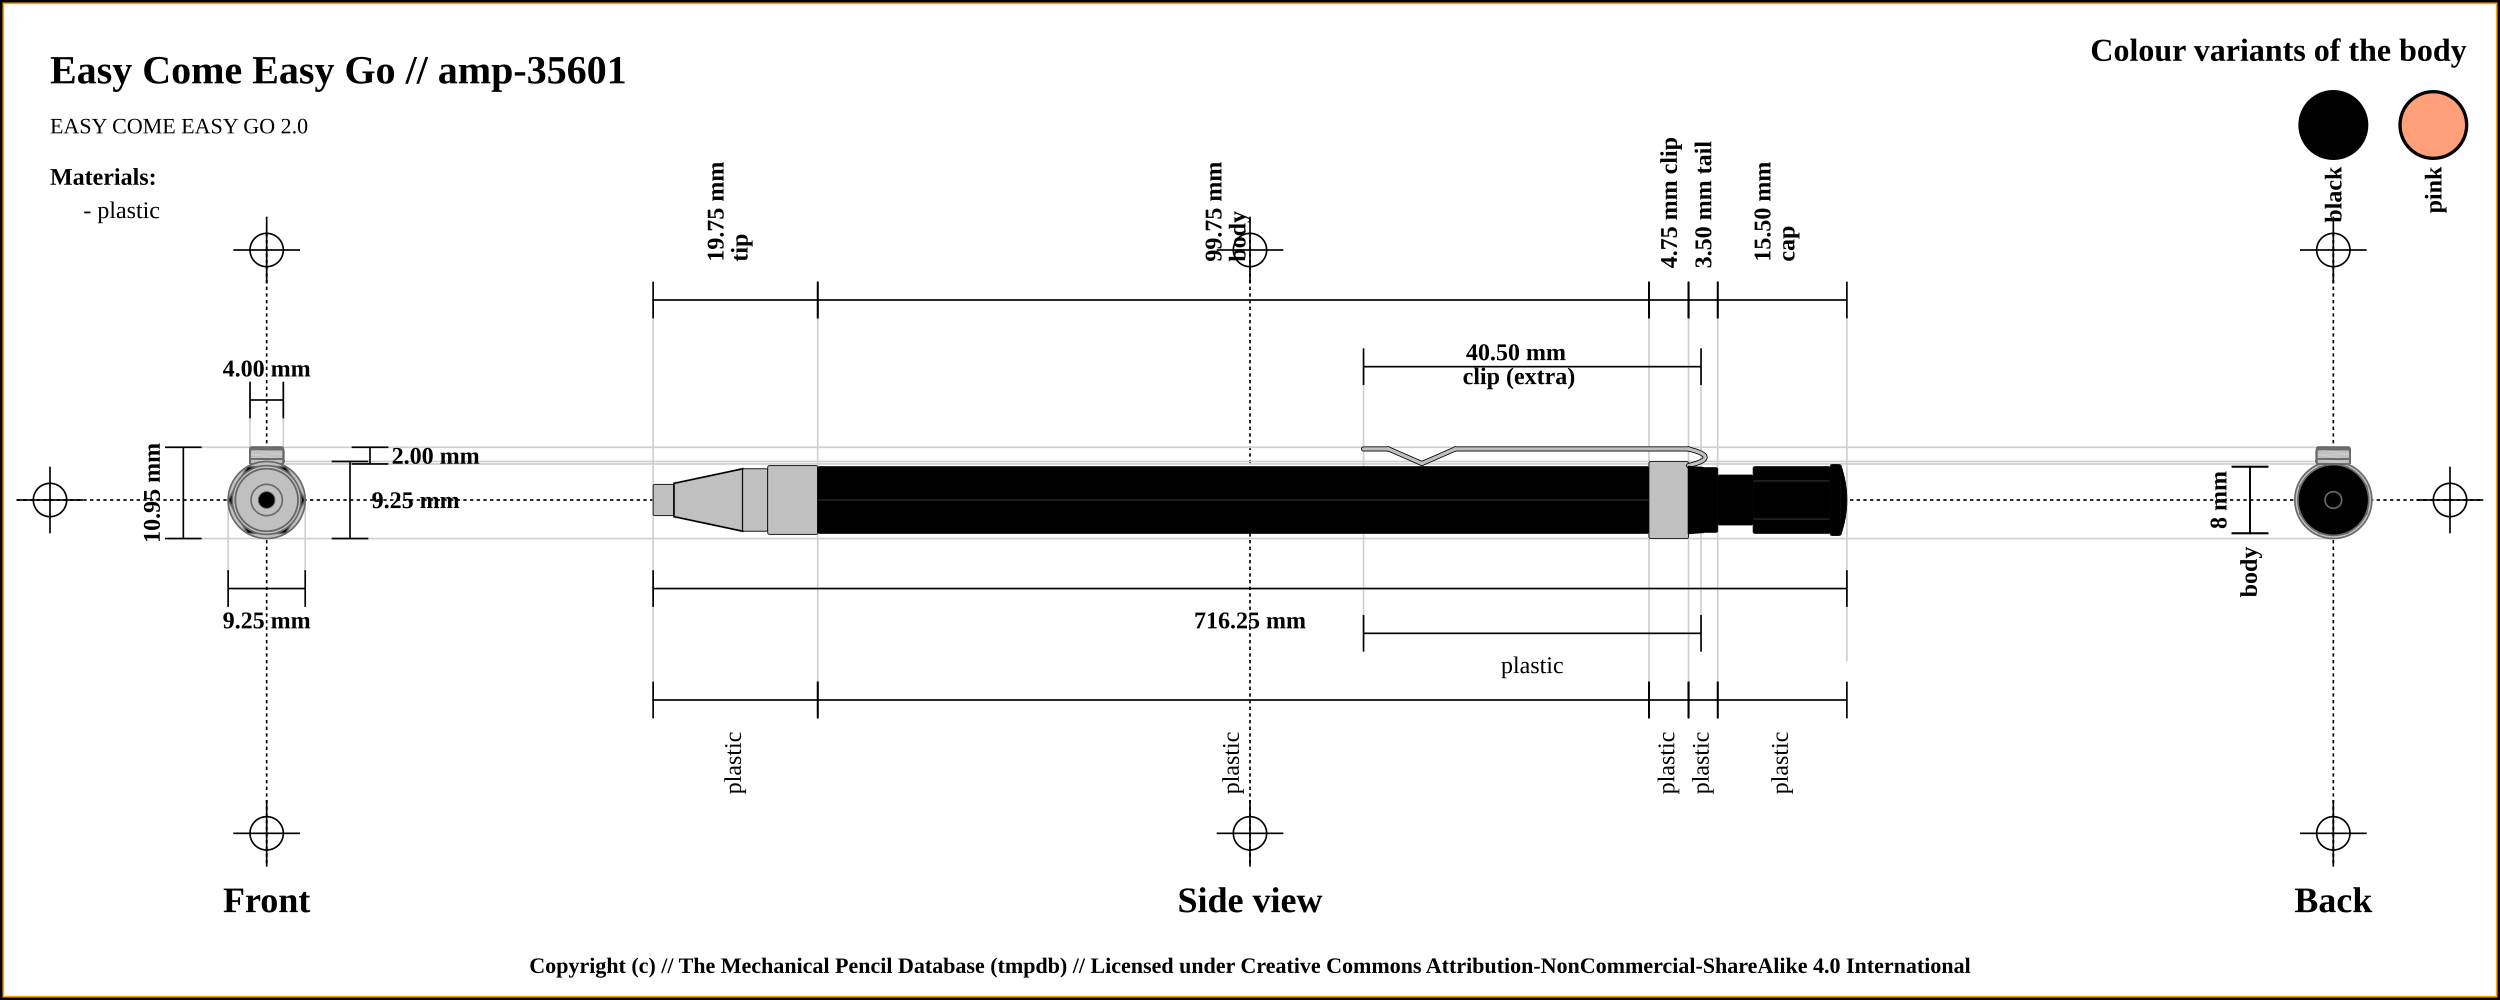
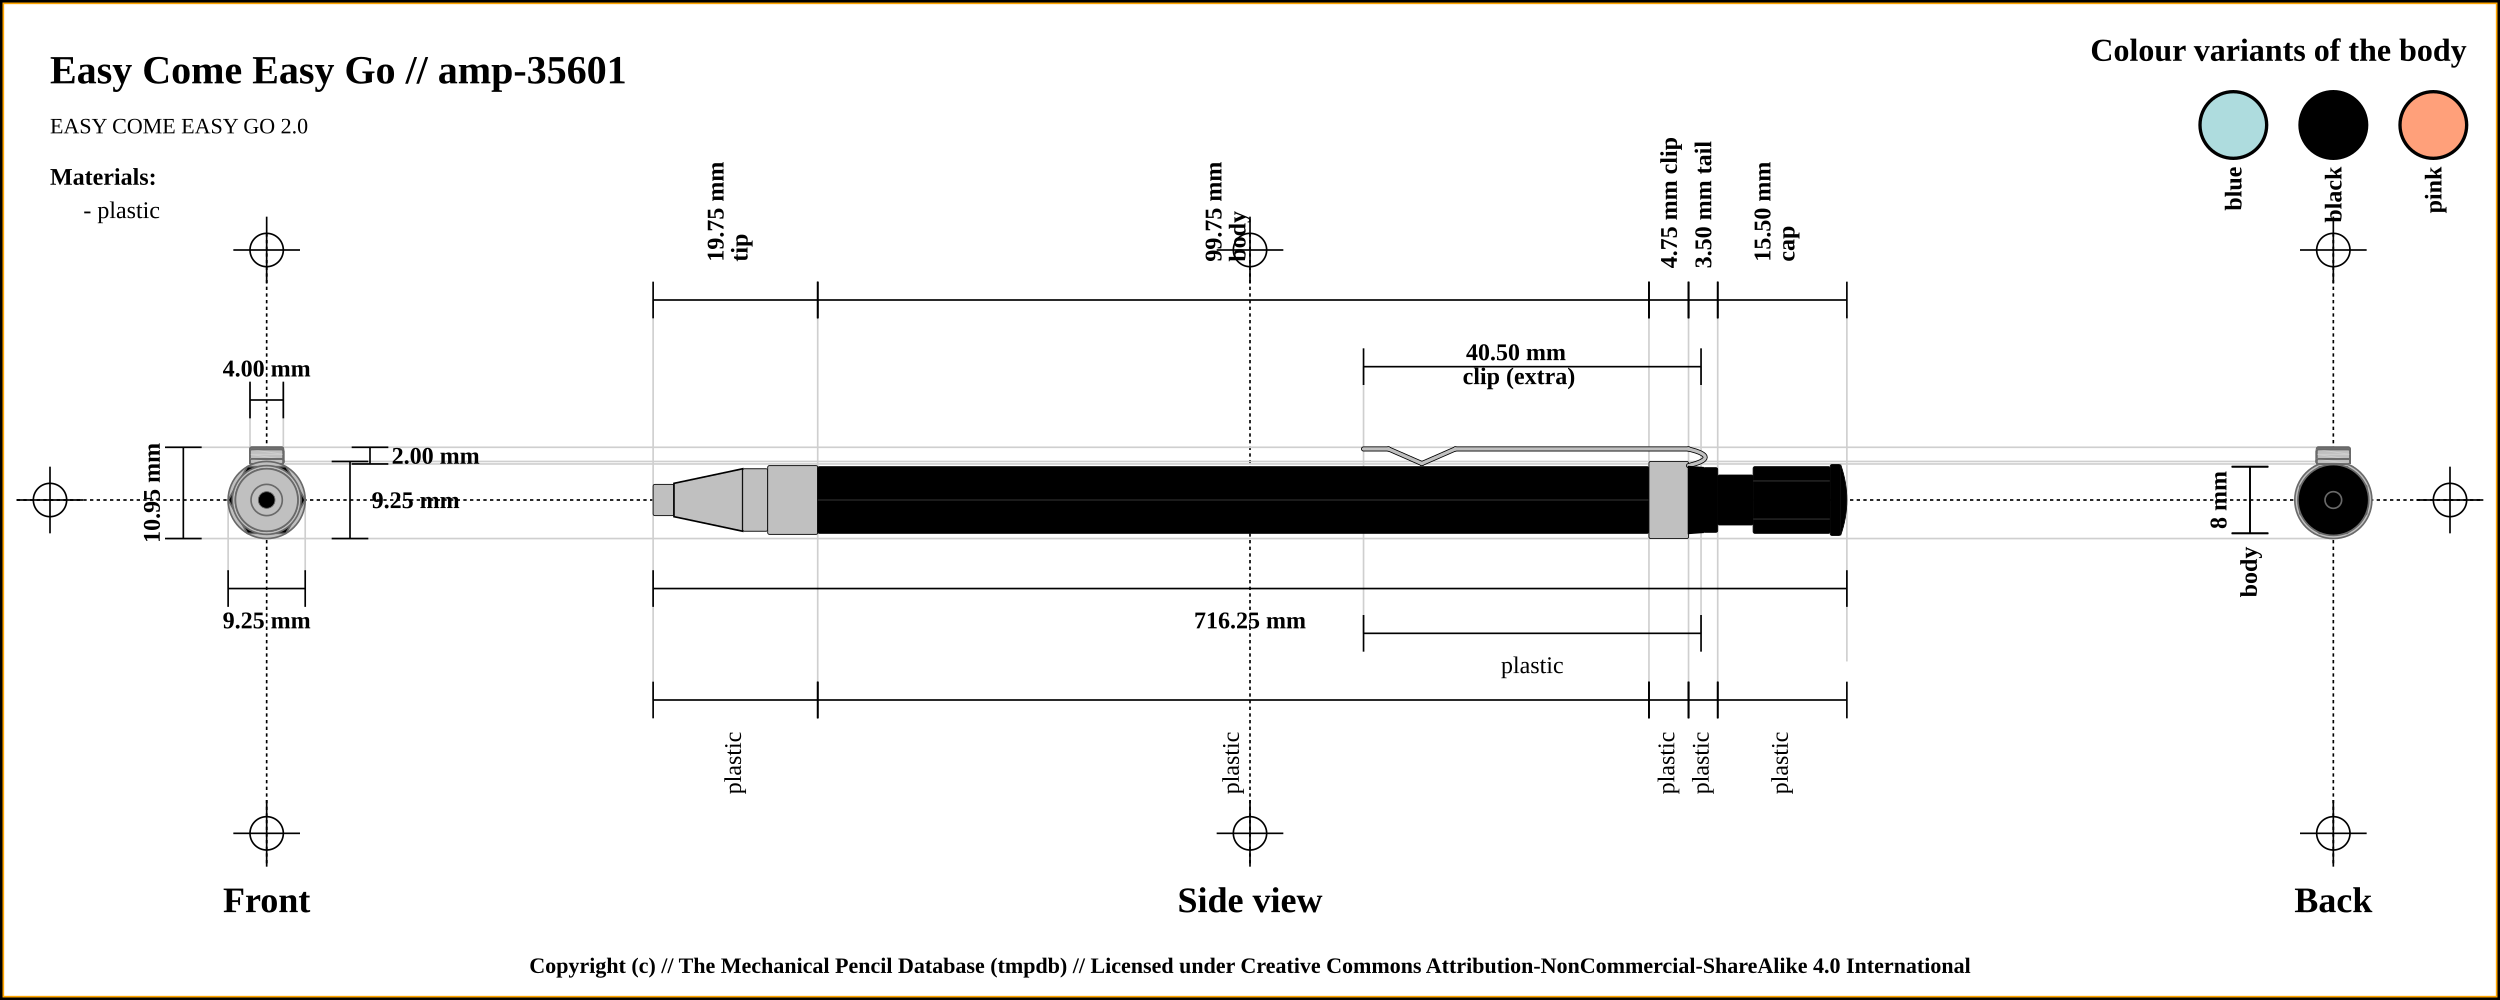
<svg xmlns="http://www.w3.org/2000/svg" width="1500" height="600">
  <pattern id="diagonalHatch" patternUnits="userSpaceOnUse" width="8" height="8">
    <rect width="6" height="6" fill="none" />
    <path stroke="dimgray" stroke-linecap="round" stroke-width="1" d="M 4,4 L 8,8" />
    <path stroke="dimgray" stroke-linecap="round" stroke-width="1" d="M 4,4 L 0,8" />
    <path stroke="gray" stroke-linecap="round" stroke-width="1" d="M 4,4 L 8,0" />
    <path stroke="gray" stroke-linecap="round" stroke-width="1" d="M 4,4 L 0,0" />
  </pattern>
  <rect x="0" y="0" width="1500" height="600" fill="white" stroke="black" stroke-width="4" />
  <rect x="2" y="2" width="1496" height="596" fill="white" stroke="orange" stroke-width="1" />
  <line x1="10" y1="300" x2="1490" y2="300" stroke="#000000" stroke-dasharray="2" stroke-width="1" />
  <line x1="10" y1="300" x2="50" y2="300" stroke="#000000" stroke-width="1" />
  <line x1="30" y1="280" x2="30" y2="320" stroke="#000000" stroke-width="1" />
  <circle r="10" cx="30" cy="300" fill="none" stroke="#000000" stroke-width="1" />
  <line x1="1450" y1="300" x2="1490" y2="300" stroke="#000000" stroke-width="1" />
  <line x1="1470" y1="280" x2="1470" y2="320" stroke="#000000" stroke-width="1" />
  <circle r="10" cx="1470" cy="300" fill="none" stroke="#000000" stroke-width="1" />
  <line x1="160" y1="140" x2="160" y2="520" stroke="#000000" stroke-dasharray="2" stroke-width="1" />
  <line x1="140" y1="150" x2="180" y2="150" stroke="#000000" stroke-width="1" />
  <line x1="160" y1="130" x2="160" y2="170" stroke="#000000" stroke-width="1" />
  <circle r="10" cx="160" cy="150" fill="none" stroke="#000000" stroke-width="1" />
  <line x1="140" y1="500" x2="180" y2="500" stroke="#000000" stroke-width="1" />
  <line x1="160" y1="480" x2="160" y2="520" stroke="#000000" stroke-width="1" />
  <circle r="10" cx="160" cy="500" fill="none" stroke="#000000" stroke-width="1" />
  <line x1="750" y1="140" x2="750" y2="520" stroke="#000000" stroke-dasharray="2" stroke-width="1" />
  <line x1="730" y1="150" x2="770" y2="150" stroke="#000000" stroke-width="1" />
  <line x1="750" y1="130" x2="750" y2="170" stroke="#000000" stroke-width="1" />
  <circle r="10" cx="750" cy="150" fill="none" stroke="#000000" stroke-width="1" />
  <line x1="730" y1="500" x2="770" y2="500" stroke="#000000" stroke-width="1" />
  <line x1="750" y1="480" x2="750" y2="520" stroke="#000000" stroke-width="1" />
  <circle r="10" cx="750" cy="500" fill="none" stroke="#000000" stroke-width="1" />
  <line x1="1400" y1="140" x2="1400" y2="520" stroke="#000000" stroke-dasharray="2" stroke-width="1" />
  <line x1="1380" y1="150" x2="1420" y2="150" stroke="#000000" stroke-width="1" />
  <line x1="1400" y1="130" x2="1400" y2="170" stroke="#000000" stroke-width="1" />
  <circle r="10" cx="1400" cy="150" fill="none" stroke="#000000" stroke-width="1" />
  <line x1="1380" y1="500" x2="1420" y2="500" stroke="#000000" stroke-width="1" />
  <line x1="1400" y1="480" x2="1400" y2="520" stroke="#000000" stroke-width="1" />
  <circle r="10" cx="1400" cy="500" fill="none" stroke="#000000" stroke-width="1" />
  <text x="30" y="50" font-size="2.0em" font-weight="bold"> Easy Come Easy Go // amp-35601 </text>
  <text x="30" y="80" font-size="1.1em"> EASY COME EASY GO 2.0</text>
  <text x="1480" y="30" font-size="1.6em" font-weight="bold" text-anchor="end" dominant-baseline="central">Colour variants of the body</text>
  <rect x="1440" y="55" width="40" rx="50%" ry="50%" height="40" stroke="black" stroke-width="2" fill="#FFA07A" />
  <text x="1460" y="100" transform="rotate(-90, 1460, 100)" font-size="1.2em" font-weight="bold" text-anchor="end" dominant-baseline="central">pink</text>
  <rect x="1380" y="55" width="40" rx="50%" ry="50%" height="40" stroke="black" stroke-width="2" fill="#000000" />
  <text x="1400" y="100" transform="rotate(-90, 1400, 100)" font-size="1.2em" font-weight="bold" text-anchor="end" dominant-baseline="central">black</text>
+   <rect x="1320" y="55" width="40" rx="50%" ry="50%" height="40" stroke="black" stroke-width="2" fill="#AEDCDE" />
+   <text x="1340" y="100" transform="rotate(-90, 1340, 100)" font-size="1.2em" font-weight="bold" text-anchor="end" dominant-baseline="central">blue</text>
  <text x="30" y="106" font-size="1.2em" font-weight="bold" text-anchor="start" dominant-baseline="central">Materials:</text>
  <text x="50" y="126" font-size="1.2em" text-anchor="start" dominant-baseline="central"> - plastic</text>
  <line x1="100" y1="268.375" x2="1400" y2="268.375" stroke="#cfcfcf" stroke-width="1" />
  <line x1="160" y1="278.375" x2="1400" y2="278.375" stroke="#cfcfcf" stroke-width="1" />
  <line x1="150" y1="230" x2="150" y2="300" stroke="#cfcfcf" stroke-width="1" />
  <line x1="170" y1="230" x2="170" y2="300" stroke="#cfcfcf" stroke-width="1" />
  <line x1="160" y1="276.875" x2="1400" y2="276.875" stroke="#cfcfcf" stroke-width="1" />
  <line x1="100" y1="323.125" x2="1400" y2="323.125" stroke="#cfcfcf" stroke-width="1" />
  <line x1="136.875" y1="300" x2="136.875" y2="343.125" stroke="#cfcfcf" stroke-width="1" />
  <line x1="183.125" y1="300" x2="183.125" y2="343.125" stroke="#cfcfcf" stroke-width="1" />
  <line x1="391.875" y1="180" x2="391.875" y2="420" stroke="#cfcfcf" stroke-width="1" />
  <line x1="490.625" y1="180" x2="490.625" y2="420" stroke="#cfcfcf" stroke-width="1" />
  <line x1="989.375" y1="180" x2="989.375" y2="420" stroke="#cfcfcf" stroke-width="1" />
  <line x1="818.125" y1="220" x2="818.125" y2="380" stroke="#cfcfcf" stroke-width="1" />
  <line x1="1020.625" y1="220" x2="1020.625" y2="380" stroke="#cfcfcf" stroke-width="1" />
  <line x1="1013.125" y1="180" x2="1013.125" y2="420" stroke="#cfcfcf" stroke-width="1" />
  <line x1="1030.625" y1="180" x2="1030.625" y2="420" stroke="#cfcfcf" stroke-width="1" />
  <line x1="1108.125" y1="188.875" x2="1108.125" y2="396.875" stroke="#cfcfcf" stroke-width="1" />
  <text x="160" y="540" font-size="1.8em" font-weight="bold" text-anchor="middle" dominant-baseline="central">Front</text>
  <text x="750" y="540" font-size="1.8em" font-weight="bold" text-anchor="middle" dominant-baseline="central">Side view</text>
  <text x="1400" y="540" font-size="1.8em" font-weight="bold" text-anchor="middle" dominant-baseline="central">Back</text>
  <line x1="150" y1="229" x2="150" y2="251" stroke="black" stroke-width="1" />
  <line x1="150" y1="240" x2="170" y2="240" stroke="black" stroke-width="1" />
  <line x1="170" y1="229" x2="170" y2="251" stroke="black" stroke-width="1" />
  <text x="160" y="221" font-size="1.2em" font-weight="bold" text-anchor="middle" dominant-baseline="central" fill="black">
    <tspan x="160" dy="0">4.00 mm</tspan>
  </text>
  <line x1="211" y1="268.375" x2="233" y2="268.375" stroke="black" stroke-width="1" />
  <line x1="222" y1="268.375" x2="222" y2="278.375" stroke="black" stroke-width="1" />
  <line x1="211" y1="278.375" x2="233" y2="278.375" stroke="black" stroke-width="1" />
  <text x="235" y="273.375" font-size="1.2em" font-weight="bold" text-anchor="start" dominant-baseline="central" fill="black">2.00 mm</text>
  <line x1="199" y1="276.875" x2="221" y2="276.875" stroke="black" stroke-width="1" />
  <line x1="210" y1="276.875" x2="210" y2="323.125" stroke="black" stroke-width="1" />
  <line x1="199" y1="323.125" x2="221" y2="323.125" stroke="black" stroke-width="1" />
  <text x="223" y="300" font-size="1.2em" font-weight="bold" text-anchor="start" dominant-baseline="central" fill="black">9.25 mm</text>
  <line x1="99" y1="268.375" x2="121" y2="268.375" stroke="black" stroke-width="1" />
  <line x1="110" y1="268.375" x2="110" y2="323.125" stroke="black" stroke-width="1" />
  <line x1="99" y1="323.125" x2="121" y2="323.125" stroke="black" stroke-width="1" />
  <text x="91" y="295.75" transform="rotate(-90, 91, 295.75)" font-size="1.2em" font-weight="bold" text-anchor="middle" dominant-baseline="central" fill="black">10.95 mm</text>
  <line x1="136.875" y1="342.125" x2="136.875" y2="364.125" stroke="black" stroke-width="1" />
  <line x1="136.875" y1="353.125" x2="183.125" y2="353.125" stroke="black" stroke-width="1" />
  <line x1="183.125" y1="342.125" x2="183.125" y2="364.125" stroke="black" stroke-width="1" />
  <text x="160" y="372.125" font-size="1.2em" font-weight="bold" text-anchor="middle" dominant-baseline="central" fill="black">
    <tspan x="160" dy="0">9.25 mm</tspan>
  </text>
  <line x1="391.875" y1="169" x2="391.875" y2="191" stroke="black" stroke-width="1" />
  <line x1="391.875" y1="180" x2="490.625" y2="180" stroke="black" stroke-width="1" />
  <line x1="490.625" y1="169" x2="490.625" y2="191" stroke="black" stroke-width="1" />
  <text x="441.25" y="161" font-size="1.2em" transform="rotate(-90, 429.25, 161)" font-weight="bold" text-anchor="start" dominant-baseline="central" fill="black">
    <tspan x="433.25" dy="0">19.75 mm</tspan>
    <tspan x="433.25" dy="1em">tip</tspan>
  </text>
  <line x1="490.625" y1="169" x2="490.625" y2="191" stroke="black" stroke-width="1" />
  <line x1="490.625" y1="180" x2="989.375" y2="180" stroke="black" stroke-width="1" />
  <line x1="989.375" y1="169" x2="989.375" y2="191" stroke="black" stroke-width="1" />
  <text x="740" y="161" font-size="1.2em" transform="rotate(-90, 728, 161)" font-weight="bold" text-anchor="start" dominant-baseline="central" fill="black">
    <tspan x="732" dy="0">99.75 mm</tspan>
    <tspan x="732" dy="1em">body</tspan>
  </text>
  <line x1="989.375" y1="169" x2="989.375" y2="191" stroke="black" stroke-width="1" />
  <line x1="989.375" y1="180" x2="1013.125" y2="180" stroke="black" stroke-width="1" />
  <line x1="1013.125" y1="169" x2="1013.125" y2="191" stroke="black" stroke-width="1" />
  <text x="1001.25" y="161" font-size="1.2em" transform="rotate(-90, 1001.25, 161)" font-weight="bold" text-anchor="start" dominant-baseline="central" fill="black">
    <tspan x="1001.25" dy="0">4.75 mm clip</tspan>
  </text>
  <line x1="818.125" y1="209" x2="818.125" y2="231" stroke="black" stroke-width="1" />
  <line x1="818.125" y1="220" x2="1020.625" y2="220" stroke="black" stroke-width="1" />
  <line x1="1020.625" y1="209" x2="1020.625" y2="231" stroke="black" stroke-width="1" />
  <text x="919.375" y="212" font-weight="bold" font-size="1.2em" text-anchor="middle" dominant-baseline="middle" fill="black">
    <tspan x="911.375" dy="0">40.50 mm</tspan>
    <tspan x="911.375" dy="1em">clip (extra)</tspan>
  </text>
  <line x1="1013.125" y1="169" x2="1013.125" y2="191" stroke="black" stroke-width="1" />
  <line x1="1013.125" y1="180" x2="1030.625" y2="180" stroke="black" stroke-width="1" />
  <line x1="1030.625" y1="169" x2="1030.625" y2="191" stroke="black" stroke-width="1" />
  <text x="1021.875" y="161" font-size="1.2em" transform="rotate(-90, 1021.875, 161)" font-weight="bold" text-anchor="start" dominant-baseline="central" fill="black">
    <tspan x="1021.875" dy="0">3.50 mm tail</tspan>
  </text>
  <line x1="1030.625" y1="169" x2="1030.625" y2="191" stroke="black" stroke-width="1" />
  <line x1="1030.625" y1="180" x2="1108.125" y2="180" stroke="black" stroke-width="1" />
  <line x1="1108.125" y1="169" x2="1108.125" y2="191" stroke="black" stroke-width="1" />
  <text x="1069.375" y="161" font-size="1.2em" transform="rotate(-90, 1057.375, 161)" font-weight="bold" text-anchor="start" dominant-baseline="central" fill="black">
    <tspan x="1061.375" dy="0">15.50 mm</tspan>
    <tspan x="1061.375" dy="1em">cap</tspan>
  </text>
  <line x1="391.875" y1="342.125" x2="391.875" y2="364.125" stroke="black" stroke-width="1" />
  <line x1="391.875" y1="353.125" x2="1108.125" y2="353.125" stroke="black" stroke-width="1" />
  <line x1="1108.125" y1="342.125" x2="1108.125" y2="364.125" stroke="black" stroke-width="1" />
  <text x="750" y="372.125" font-size="1.2em" font-weight="bold" text-anchor="middle" dominant-baseline="central" fill="black">
    <tspan x="750" dy="0">716.25 mm</tspan>
  </text>
  <line x1="391.875" y1="409" x2="391.875" y2="431" stroke="black" stroke-width="1" />
  <line x1="391.875" y1="420" x2="490.625" y2="420" stroke="black" stroke-width="1" />
  <line x1="490.625" y1="409" x2="490.625" y2="431" stroke="black" stroke-width="1" />
  <text x="441.25" y="439" font-size="1.2em" transform="rotate(-90, 441.25, 439)" text-anchor="end" dominant-baseline="middle" fill="black">
    <tspan x="441.25" dy="0">plastic</tspan>
  </text>
  <line x1="490.625" y1="409" x2="490.625" y2="431" stroke="black" stroke-width="1" />
  <line x1="490.625" y1="420" x2="989.375" y2="420" stroke="black" stroke-width="1" />
  <line x1="989.375" y1="409" x2="989.375" y2="431" stroke="black" stroke-width="1" />
  <text x="740" y="439" font-size="1.2em" transform="rotate(-90, 740, 439)" text-anchor="end" dominant-baseline="middle" fill="black">
    <tspan x="740" dy="0">plastic</tspan>
  </text>
  <line x1="989.375" y1="409" x2="989.375" y2="431" stroke="black" stroke-width="1" />
  <line x1="989.375" y1="420" x2="1013.125" y2="420" stroke="black" stroke-width="1" />
  <line x1="1013.125" y1="409" x2="1013.125" y2="431" stroke="black" stroke-width="1" />
  <text x="1001.25" y="439" font-size="1.2em" transform="rotate(-90, 1001.25, 439)" text-anchor="end" dominant-baseline="middle" fill="black">
    <tspan x="1001.25" dy="0">plastic</tspan>
  </text>
  <line x1="818.125" y1="369" x2="818.125" y2="391" stroke="black" stroke-width="1" />
  <line x1="818.125" y1="380" x2="1020.625" y2="380" stroke="black" stroke-width="1" />
  <line x1="1020.625" y1="369" x2="1020.625" y2="391" stroke="black" stroke-width="1" />
  <text x="919.375" y="399" font-size="1.2em" text-anchor="middle" dominant-baseline="central" fill="black">
    <tspan x="919.375" dy="0">plastic</tspan>
  </text>
  <line x1="1013.125" y1="409" x2="1013.125" y2="431" stroke="black" stroke-width="1" />
  <line x1="1013.125" y1="420" x2="1030.625" y2="420" stroke="black" stroke-width="1" />
  <line x1="1030.625" y1="409" x2="1030.625" y2="431" stroke="black" stroke-width="1" />
  <text x="1021.875" y="439" font-size="1.2em" transform="rotate(-90, 1021.875, 439)" text-anchor="end" dominant-baseline="middle" fill="black">
    <tspan x="1021.875" dy="0">plastic</tspan>
  </text>
  <line x1="1030.625" y1="409" x2="1030.625" y2="431" stroke="black" stroke-width="1" />
  <line x1="1030.625" y1="420" x2="1108.125" y2="420" stroke="black" stroke-width="1" />
  <line x1="1108.125" y1="409" x2="1108.125" y2="431" stroke="black" stroke-width="1" />
  <text x="1069.375" y="439" font-size="1.2em" transform="rotate(-90, 1069.375, 439)" text-anchor="end" dominant-baseline="middle" fill="black">
    <tspan x="1069.375" dy="0">plastic</tspan>
  </text>
  <line x1="1339" y1="280" x2="1361" y2="280" stroke="black" stroke-width="1" />
  <line x1="1350" y1="280" x2="1350" y2="320" stroke="black" stroke-width="1" />
  <line x1="1339" y1="320" x2="1361" y2="320" stroke="black" stroke-width="1" />
  <text x="1331" y="300" transform="rotate(-90, 1331, 300)" font-size="1.2em" font-weight="bold" text-anchor="middle" dominant-baseline="central" fill="black">8 mm</text>
  <line x1="1339" y1="280" x2="1361" y2="280" stroke="black" stroke-width="1" />
  <line x1="1350" y1="280" x2="1350" y2="320" stroke="black" stroke-width="1" />
  <line x1="1339" y1="320" x2="1361" y2="320" stroke="black" stroke-width="1" />
  <text x="1350" y="328" transform="rotate(-90, 1350, 328)" font-weight="bold" font-size="1.2em" text-anchor="end" dominant-baseline="middle" fill="black">body</text>
  <rect x="391.875" y="290.625" width="12.5" height="18.75" rx="1" ry="1" stroke-width="0.5" stroke="black" fill="silver" />
  <path d="M404.375 290 L445.625 281.25 L445.625 318.75 L404.375 310 Z" stroke-width="1" stroke="black" fill="silver" />
  <rect x="445.625" y="281.25" width="15" height="37.5" rx="1" ry="1" stroke-width="0.5" stroke="black" fill="silver" />
  <rect x="460.625" y="279.375" width="30" height="41.25" rx="1" ry="1" stroke-width="0.5" stroke="black" fill="silver" />
  <rect x="490.625" y="280" width="498.75" height="40" rx="1" ry="1" stroke-width="0.5" stroke="black" fill="#000000" />
  <line x1="490.625" y1="300" x2="989.375" y2="300" stroke-width="1.5" stroke="black" fill="none" stroke-opacity="0.5" />
  <line x1="490.625" y1="300" x2="989.375" y2="300" stroke-width="0.5" stroke="gray" fill="none" stroke-opacity="0.5" />
  <rect x="989.375" y="276.875" width="23.75" height="46.25" rx="1" ry="1" stroke-width="0.5" stroke="black" fill="silver" />
  <line x1="818.125" y1="269.375" x2="833.125" y2="269.375" stroke-width="3" stroke="black" fill="dimgray" stroke-linecap="round" />
/&gt;<line x1="833.125" y1="269.375" x2="853.125" y2="278.125" stroke-width="3" stroke="black" fill="dimgray" stroke-linecap="round" />
/&gt;<line x1="853.125" y1="278.125" x2="873.125" y2="269.375" stroke-width="3" stroke="black" fill="dimgray" stroke-linecap="round" />
/&gt;<line x1="873.125" y1="269.375" x2="1013.125" y2="269.375" stroke-width="3" stroke="black" fill="dimgray" stroke-linecap="round" />
/&gt;<path d="M1013.125 269.375 Q1033.125 274.375 1013.125 279.375" stroke-width="3" stroke="black" fill="none" stroke-linecap="round" />
  <line x1="818.125" y1="269.375" x2="833.125" y2="269.375" stroke-width="2" stroke="silver" fill="silver" stroke-linecap="round" />
/&gt;<line x1="833.125" y1="269.375" x2="853.125" y2="278.125" stroke-width="2" stroke="silver" fill="silver" stroke-linecap="round" />
/&gt;<line x1="853.125" y1="278.125" x2="873.125" y2="269.375" stroke-width="2" stroke="silver" fill="silver" stroke-linecap="round" />
/&gt;<line x1="873.125" y1="269.375" x2="1013.125" y2="269.375" stroke-width="2" stroke="silver" fill="silver" stroke-linecap="round" />
/&gt;<path d="M1013.125 269.375 Q1033.125 274.375 1013.125 279.375" stroke-width="2" stroke="silver" fill="none" stroke-linecap="round" />
  <path d="M1013.125 280 L1021.875 280.625 L1021.875 319.375 L1013.125 320 Z" stroke-width="1" stroke="black" fill="#000000" />
  <rect x="1021.875" y="280.625" width="8.75" height="38.75" rx="1" ry="1" stroke-width="0.5" stroke="black" fill="#000000" />
  <rect x="1030.625" y="285" width="21.25" height="30" rx="1" ry="1" stroke-width="0.5" stroke="black" fill="#000000" />
  <rect x="1051.875" y="280" width="46.25" height="40" rx="1" ry="1" stroke-width="0.5" stroke="black" fill="#000000" />
  <line x1="1051.875" y1="288.571" x2="1098.125" y2="288.571" stroke-width="1.5" stroke="black" fill="none" stroke-opacity="0.5" />
  <line x1="1051.875" y1="288.571" x2="1098.125" y2="288.571" stroke-width="0.5" stroke="gray" fill="none" stroke-opacity="0.5" />
  <line x1="1051.875" y1="311.429" x2="1098.125" y2="311.429" stroke-width="1.5" stroke="black" fill="none" stroke-opacity="0.5" />
  <line x1="1051.875" y1="311.429" x2="1098.125" y2="311.429" stroke-width="0.5" stroke="gray" fill="none" stroke-opacity="0.5" />
  <rect x="1098.125" y="278.75" width="6.25" height="42.5" rx="1" ry="1" stroke-width="0.5" stroke="black" fill="#000000" />
  <path d="M1104.375 278.75 Q1111.875 300 1104.375 321.25" stroke-width="0.5" stroke="black" fill="#000000" />
  <circle r="21.25" cx="160" cy="300" fill="#000000" stroke="dimgray" stroke-width="1" />
  <polygon points="151.716,280 168.284,280 180,291.716 180,308.284 168.284,320 151.716,320 140,308.284 140,291.716 " stroke="dimgray" stroke-width="1" fill="#000000" />
  <circle r="15" cx="160" cy="300" fill="#000000" stroke="dimgray" stroke-width="1" />
  <circle r="19.375" cx="160" cy="300" fill="#000000" stroke="dimgray" stroke-width="1" />
  <circle r="20" cx="160" cy="300" stroke="dimgray" stroke-width="1" fill="#000000" />
  <circle r="19.375" cx="160" cy="300" stroke="dimgray" stroke-width="1" fill="#000000" />
  <rect x="150" y="268.375" width="20" height="10" rx="1" ry="1" stroke-width="1.0" stroke="dimgray" fill="silver" />
  <line x1="150" x2="170" y1="268.375" y2="271.375" stroke-width="0.5" stroke="#cfcfcf" />
  <line x1="150" x2="170" y1="271.375" y2="271.375" stroke-width="0.5" stroke="#cfcfcf" />
  <line x1="150" x2="170" y1="271.375" y2="274.375" stroke-width="0.5" stroke="#cfcfcf" />
  <line x1="150" x2="170" y1="274.375" y2="274.375" stroke-width="0.5" stroke="#cfcfcf" />
  <line x1="150" x2="170" y1="274.375" y2="277.375" stroke-width="0.5" stroke="#cfcfcf" />
  <line x1="150" x2="170" y1="277.375" y2="277.375" stroke-width="0.5" stroke="#cfcfcf" />
  <line x1="150" x2="170" y1="277.375" y2="280.375" stroke-width="0.5" stroke="#cfcfcf" />
  <rect x="150" y="268.375" width="20" height="10" rx="1" ry="1" stroke-width="1.0" stroke="dimgray" fill="none" />
  <rect x="150" y="275.375" width="20" height="3" rx="1" ry="1" stroke-width="1.0" stroke="dimgray" fill="silver" />
  <line x1="150" x2="170" y1="275.375" y2="278.375" stroke-width="0.5" stroke="#cfcfcf" />
  <rect x="150" y="275.375" width="20" height="3" rx="1" ry="1" stroke-width="1.0" stroke="dimgray" fill="none" />
  <rect x="150" y="269.625" width="20" height="8.75" rx="1" ry="1" stroke-width="1.0" stroke="dimgray" fill="silver" />
  <line x1="150" x2="170" y1="269.625" y2="272.625" stroke-width="0.5" stroke="#cfcfcf" />
  <line x1="150" x2="170" y1="272.625" y2="272.625" stroke-width="0.5" stroke="#cfcfcf" />
  <line x1="150" x2="170" y1="272.625" y2="275.625" stroke-width="0.5" stroke="#cfcfcf" />
  <line x1="150" x2="170" y1="275.625" y2="275.625" stroke-width="0.5" stroke="#cfcfcf" />
  <line x1="150" x2="170" y1="275.625" y2="278.625" stroke-width="0.5" stroke="#cfcfcf" />
  <rect x="150" y="269.625" width="20" height="8.75" rx="1" ry="1" stroke-width="1.0" stroke="dimgray" fill="none" />
  <rect x="150" y="269.625" width="20" height="8.75" rx="1" ry="1" stroke-width="1.0" stroke="dimgray" fill="silver" />
  <line x1="150" x2="170" y1="269.625" y2="272.625" stroke-width="0.5" stroke="#cfcfcf" />
  <line x1="150" x2="170" y1="272.625" y2="272.625" stroke-width="0.5" stroke="#cfcfcf" />
  <line x1="150" x2="170" y1="272.625" y2="275.625" stroke-width="0.5" stroke="#cfcfcf" />
  <line x1="150" x2="170" y1="275.625" y2="275.625" stroke-width="0.5" stroke="#cfcfcf" />
  <line x1="150" x2="170" y1="275.625" y2="278.625" stroke-width="0.5" stroke="#cfcfcf" />
  <rect x="150" y="269.625" width="20" height="8.75" rx="1" ry="1" stroke-width="1.0" stroke="dimgray" fill="none" />
  <rect x="150" y="275.375" width="20" height="3" rx="1" ry="1" stroke-width="1.0" stroke="dimgray" fill="silver" />
  <line x1="150" x2="170" y1="275.375" y2="278.375" stroke-width="0.5" stroke="#cfcfcf" />
  <rect x="150" y="275.375" width="20" height="3" rx="1" ry="1" stroke-width="1.0" stroke="dimgray" fill="none" />
  <circle r="23.125" cx="160" cy="300" fill="silver" stroke="dimgray" stroke-width="1" />
  <polygon points="148.453,280 171.547,280 183.094,300 171.547,320 148.453,320 136.906,300 " stroke="dimgray" stroke-width="1" fill="#000000" />
  <circle r="20.625" cx="160" cy="300" fill="silver" stroke="dimgray" stroke-width="1" />
  <circle r="18.75" cx="160" cy="300" fill="silver" stroke="dimgray" stroke-width="1" />
  <circle r="10" cx="160" cy="300" stroke="dimgray" stroke-width="1" fill="silver" />
  <circle r="18.75" cx="160" cy="300" stroke="dimgray" stroke-width="1" fill="silver" />
  <circle r="9.375" cx="160" cy="300" fill="silver" stroke="dimgray" stroke-width="1" />
  <circle r="5" cx="160" cy="300" fill="black" stroke="dimgray" stroke-width="0.5" />
  <circle r="9.375" cx="1400" cy="300" fill="silver" stroke="dimgray" stroke-width="1" />
  <circle r="10" cx="1400" cy="300" stroke="dimgray" stroke-width="1" fill="silver" />
  <circle r="18.75" cx="1400" cy="300" stroke="dimgray" stroke-width="1" fill="silver" />
  <circle r="18.75" cx="1400" cy="300" fill="silver" stroke="dimgray" stroke-width="1" />
  <circle r="20.625" cx="1400" cy="300" fill="silver" stroke="dimgray" stroke-width="1" />
  <polygon points="1388.453,280 1411.547,280 1423.094,300 1411.547,320 1388.453,320 1376.906,300 " stroke="dimgray" stroke-width="1" fill="#000000" />
  <circle r="23.125" cx="1400" cy="300" fill="silver" stroke="dimgray" stroke-width="1" />
  <rect x="1390" y="268.375" width="20" height="10" rx="1" ry="1" stroke-width="1.0" stroke="dimgray" fill="silver" />
  <line x1="1390" x2="1410" y1="268.375" y2="271.375" stroke-width="0.5" stroke="#cfcfcf" />
  <line x1="1390" x2="1410" y1="271.375" y2="271.375" stroke-width="0.5" stroke="#cfcfcf" />
  <line x1="1390" x2="1410" y1="271.375" y2="274.375" stroke-width="0.5" stroke="#cfcfcf" />
  <line x1="1390" x2="1410" y1="274.375" y2="274.375" stroke-width="0.5" stroke="#cfcfcf" />
  <line x1="1390" x2="1410" y1="274.375" y2="277.375" stroke-width="0.5" stroke="#cfcfcf" />
  <line x1="1390" x2="1410" y1="277.375" y2="277.375" stroke-width="0.5" stroke="#cfcfcf" />
  <line x1="1390" x2="1410" y1="277.375" y2="280.375" stroke-width="0.5" stroke="#cfcfcf" />
  <rect x="1390" y="268.375" width="20" height="10" rx="1" ry="1" stroke-width="1.0" stroke="dimgray" fill="none" />
  <rect x="1390" y="275.375" width="20" height="3" rx="1" ry="1" stroke-width="1.0" stroke="dimgray" fill="silver" />
  <line x1="1390" x2="1410" y1="275.375" y2="278.375" stroke-width="0.5" stroke="#cfcfcf" />
  <rect x="1390" y="275.375" width="20" height="3" rx="1" ry="1" stroke-width="1.0" stroke="dimgray" fill="none" />
  <rect x="1390" y="269.625" width="20" height="8.75" rx="1" ry="1" stroke-width="1.0" stroke="dimgray" fill="silver" />
  <line x1="1390" x2="1410" y1="269.625" y2="272.625" stroke-width="0.5" stroke="#cfcfcf" />
  <line x1="1390" x2="1410" y1="272.625" y2="272.625" stroke-width="0.5" stroke="#cfcfcf" />
  <line x1="1390" x2="1410" y1="272.625" y2="275.625" stroke-width="0.5" stroke="#cfcfcf" />
  <line x1="1390" x2="1410" y1="275.625" y2="275.625" stroke-width="0.5" stroke="#cfcfcf" />
  <line x1="1390" x2="1410" y1="275.625" y2="278.625" stroke-width="0.5" stroke="#cfcfcf" />
  <rect x="1390" y="269.625" width="20" height="8.75" rx="1" ry="1" stroke-width="1.0" stroke="dimgray" fill="none" />
  <rect x="1390" y="269.625" width="20" height="8.75" rx="1" ry="1" stroke-width="1.0" stroke="dimgray" fill="silver" />
  <line x1="1390" x2="1410" y1="269.625" y2="272.625" stroke-width="0.5" stroke="#cfcfcf" />
  <line x1="1390" x2="1410" y1="272.625" y2="272.625" stroke-width="0.5" stroke="#cfcfcf" />
  <line x1="1390" x2="1410" y1="272.625" y2="275.625" stroke-width="0.5" stroke="#cfcfcf" />
  <line x1="1390" x2="1410" y1="275.625" y2="275.625" stroke-width="0.5" stroke="#cfcfcf" />
  <line x1="1390" x2="1410" y1="275.625" y2="278.625" stroke-width="0.5" stroke="#cfcfcf" />
  <rect x="1390" y="269.625" width="20" height="8.75" rx="1" ry="1" stroke-width="1.0" stroke="dimgray" fill="none" />
  <rect x="1390" y="275.375" width="20" height="3" rx="1" ry="1" stroke-width="1.0" stroke="dimgray" fill="silver" />
  <line x1="1390" x2="1410" y1="275.375" y2="278.375" stroke-width="0.5" stroke="#cfcfcf" />
  <rect x="1390" y="275.375" width="20" height="3" rx="1" ry="1" stroke-width="1.0" stroke="dimgray" fill="none" />
  <circle r="20" cx="1400" cy="300" stroke="dimgray" stroke-width="1" fill="#000000" />
  <circle r="19.375" cx="1400" cy="300" stroke="dimgray" stroke-width="1" fill="#000000" />
  <circle r="19.375" cx="1400" cy="300" fill="#000000" stroke="dimgray" stroke-width="1" />
  <circle r="15" cx="1400" cy="300" fill="#000000" stroke="dimgray" stroke-width="1" />
  <polygon points="1391.716,280 1408.284,280 1420,291.716 1420,308.284 1408.284,320 1391.716,320 1380,308.284 1380,291.716 " stroke="dimgray" stroke-width="1" fill="#000000" />
  <circle r="21.25" cx="1400" cy="300" fill="#000000" stroke="dimgray" stroke-width="1" />
  <circle r="5" cx="1400" cy="300" fill="black" stroke="dimgray" stroke-width="1" />
  <text x="50%" y="580" font-size="1.1em" font-weight="bold" text-anchor="middle" dominant-baseline="middle">Copyright (c) // The Mechanical Pencil Database (tmpdb) // Licensed under Creative Commons Attribution-NonCommercial-ShareAlike 4.0 International</text>
</svg>
